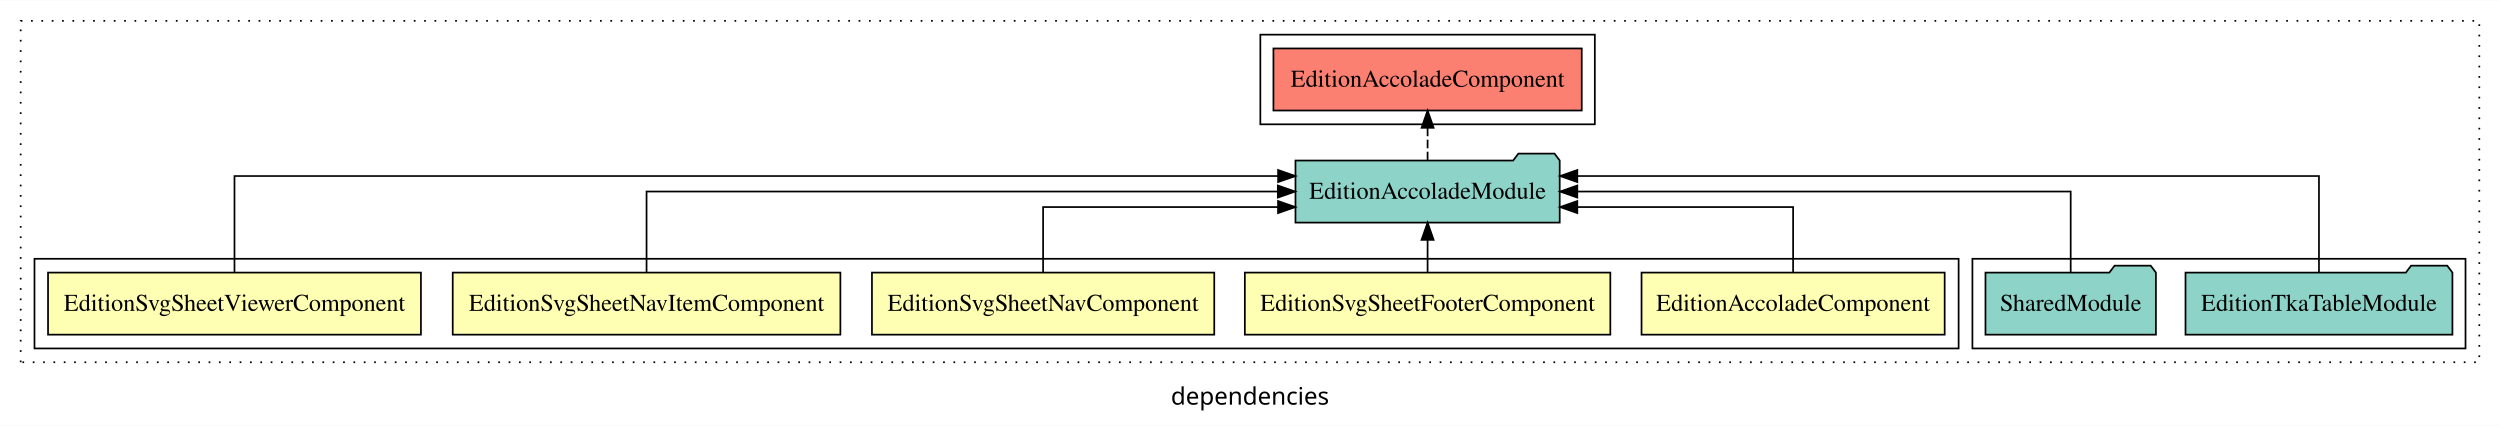
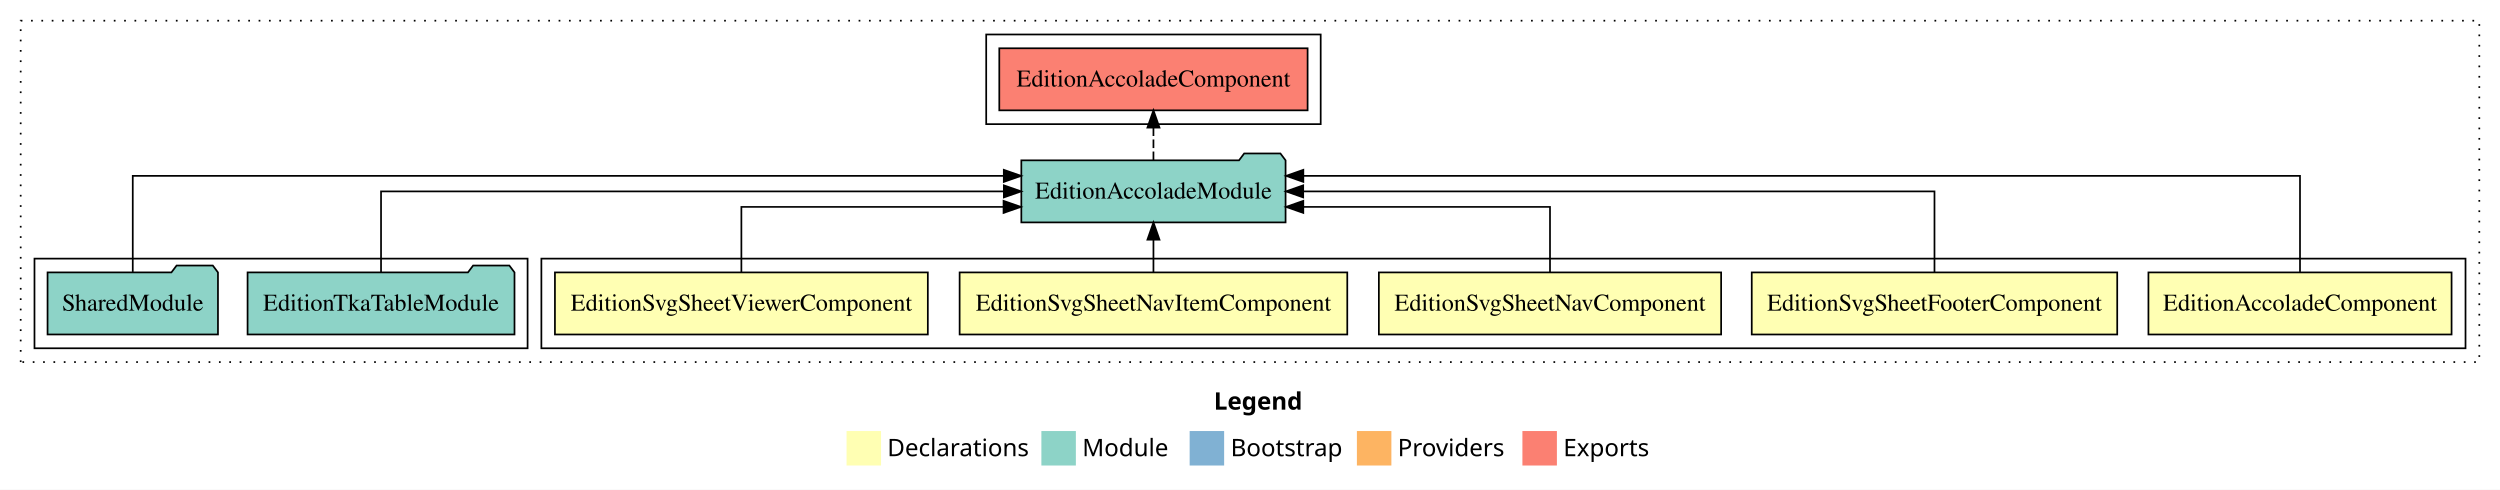
- <svg xmlns="http://www.w3.org/2000/svg" width="1450pt" height="247pt" viewBox="0.00 0.00 1450.00 246.80">
-   <g id="graph0" class="graph" transform="scale(1 1) rotate(0) translate(4 242.8)">
-     <polygon fill="white" stroke="transparent" points="-4,4 -4,-242.8 1446,-242.8 1446,4 -4,4" />
-     <text text-anchor="middle" x="721" y="-8.2" font-family="sans-serif" font-size="14.00">dependencies</text>
+ <svg xmlns="http://www.w3.org/2000/svg" width="1450pt" height="284pt" viewBox="0.00 0.00 1450.00 284.00">
+   <g id="graph0" class="graph" transform="scale(1 1) rotate(0) translate(4 280)">
+     <polygon fill="white" stroke="transparent" points="-4,4 -4,-280 1446,-280 1446,4 -4,4" />
+     <text text-anchor="start" x="700.01" y="-42.4" font-family="Times-12" font-weight="bold" font-size="14.00">Legend</text>
+     <polygon fill="#ffffb3" stroke="transparent" points="487,-10 487,-30 507,-30 507,-10 487,-10" />
+     <text text-anchor="start" x="510.63" y="-15.4" font-family="Times-12" font-size="14.00">  Declarations</text>
+     <polygon fill="#8dd3c7" stroke="transparent" points="600,-10 600,-30 620,-30 620,-10 600,-10" />
+     <text text-anchor="start" x="623.73" y="-15.4" font-family="Times-12" font-size="14.00">  Module</text>
+     <polygon fill="#80b1d3" stroke="transparent" points="686,-10 686,-30 706,-30 706,-10 686,-10" />
+     <text text-anchor="start" x="709.78" y="-15.4" font-family="Times-12" font-size="14.00">  Bootstrap</text>
+     <polygon fill="#fdb462" stroke="transparent" points="783,-10 783,-30 803,-30 803,-10 783,-10" />
+     <text text-anchor="start" x="806.67" y="-15.4" font-family="Times-12" font-size="14.00">  Providers</text>
+     <polygon fill="#fb8072" stroke="transparent" points="879,-10 879,-30 899,-30 899,-10 879,-10" />
+     <text text-anchor="start" x="902.73" y="-15.4" font-family="Times-12" font-size="14.00">  Exports</text>
    <g id="clust1" class="cluster">
-       <polygon fill="none" stroke="black" stroke-dasharray="1,5" points="8,-32.8 8,-230.8 1434,-230.8 1434,-32.8 8,-32.8" />
+       <polygon fill="none" stroke="black" stroke-dasharray="1,5" points="8,-70 8,-268 1434,-268 1434,-70 8,-70" />
+     </g>
+     <g id="clust2" class="cluster">
+       <polygon fill="none" stroke="black" points="310,-78 310,-130 1426,-130 1426,-78 310,-78" />
+     </g>
+     <g id="clust9" class="cluster">
+       <polygon fill="none" stroke="black" points="568,-208 568,-260 762,-260 762,-208 568,-208" />
    </g>
    <g id="clust8" class="cluster">
-       <polygon fill="none" stroke="black" points="1140,-40.8 1140,-92.8 1426,-92.8 1426,-40.8 1140,-40.8" />
-     </g>
-     <g id="clust9" class="cluster">
-       <polygon fill="none" stroke="black" points="727,-170.8 727,-222.8 921,-222.8 921,-170.8 727,-170.8" />
-     </g>
-     <g id="clust2" class="cluster">
-       <polygon fill="none" stroke="black" points="16,-40.8 16,-92.8 1132,-92.8 1132,-40.8 16,-40.8" />
+       <polygon fill="none" stroke="black" points="16,-78 16,-130 302,-130 302,-78 16,-78" />
    </g>
    <g id="node1" class="node">
-       <polygon fill="#ffffb3" stroke="black" points="1123.91,-84.8 948.09,-84.8 948.09,-48.8 1123.91,-48.8 1123.91,-84.8" />
-       <text text-anchor="middle" x="1036" y="-62.6" font-family="Times,serif" font-size="14.00">EditionAccoladeComponent</text>
+       <polygon fill="#ffffb3" stroke="black" points="1417.91,-122 1242.09,-122 1242.09,-86 1417.91,-86 1417.91,-122" />
+       <text text-anchor="middle" x="1330" y="-99.8" font-family="Times,serif" font-size="14.00">EditionAccoladeComponent</text>
    </g>
    <g id="node6" class="node">
-       <polygon fill="#8dd3c7" stroke="black" points="900.63,-149.8 897.63,-153.8 876.63,-153.8 873.63,-149.8 747.37,-149.8 747.37,-113.8 900.63,-113.8 900.63,-149.8" />
-       <text text-anchor="middle" x="824" y="-127.6" font-family="Times,serif" font-size="14.00">EditionAccoladeModule</text>
+       <polygon fill="#8dd3c7" stroke="black" points="741.63,-187 738.63,-191 717.63,-191 714.63,-187 588.37,-187 588.37,-151 741.63,-151 741.63,-187" />
+       <text text-anchor="middle" x="665" y="-164.8" font-family="Times,serif" font-size="14.00">EditionAccoladeModule</text>
    </g>
    <g id="edge1" class="edge">
-       <path fill="none" stroke="black" d="M1036,-84.83C1036,-101.2 1036,-122.8 1036,-122.8 1036,-122.8 910.84,-122.8 910.84,-122.8" />
-       <polygon fill="black" stroke="black" points="910.84,-119.3 900.84,-122.8 910.84,-126.3 910.84,-119.3" />
+       <path fill="none" stroke="black" d="M1330,-122.29C1330,-144.21 1330,-178 1330,-178 1330,-178 751.93,-178 751.93,-178" />
+       <polygon fill="black" stroke="black" points="751.93,-174.5 741.93,-178 751.93,-181.5 751.93,-174.5" />
    </g>
    <g id="node2" class="node">
-       <polygon fill="#ffffb3" stroke="black" points="929.99,-84.8 718.01,-84.8 718.01,-48.8 929.99,-48.8 929.99,-84.8" />
-       <text text-anchor="middle" x="824" y="-62.6" font-family="Times,serif" font-size="14.00">EditionSvgSheetFooterComponent</text>
+       <polygon fill="#ffffb3" stroke="black" points="1223.99,-122 1012.01,-122 1012.01,-86 1223.99,-86 1223.99,-122" />
+       <text text-anchor="middle" x="1118" y="-99.8" font-family="Times,serif" font-size="14.00">EditionSvgSheetFooterComponent</text>
    </g>
    <g id="edge2" class="edge">
-       <path fill="none" stroke="black" d="M824,-84.91C824,-84.91 824,-103.79 824,-103.79" />
-       <polygon fill="black" stroke="black" points="820.5,-103.79 824,-113.79 827.5,-103.79 820.5,-103.79" />
+       <path fill="none" stroke="black" d="M1118,-122.11C1118,-141.34 1118,-169 1118,-169 1118,-169 751.85,-169 751.85,-169" />
+       <polygon fill="black" stroke="black" points="751.85,-165.5 741.85,-169 751.85,-172.5 751.85,-165.5" />
    </g>
    <g id="node3" class="node">
-       <polygon fill="#ffffb3" stroke="black" points="700.27,-84.8 501.73,-84.8 501.73,-48.8 700.27,-48.8 700.27,-84.8" />
-       <text text-anchor="middle" x="601" y="-62.6" font-family="Times,serif" font-size="14.00">EditionSvgSheetNavComponent</text>
+       <polygon fill="#ffffb3" stroke="black" points="994.26,-122 795.74,-122 795.74,-86 994.26,-86 994.26,-122" />
+       <text text-anchor="middle" x="895" y="-99.8" font-family="Times,serif" font-size="14.00">EditionSvgSheetNavComponent</text>
    </g>
    <g id="edge3" class="edge">
-       <path fill="none" stroke="black" d="M601,-84.83C601,-101.2 601,-122.8 601,-122.8 601,-122.8 737.26,-122.8 737.26,-122.8" />
-       <polygon fill="black" stroke="black" points="737.26,-126.3 747.26,-122.8 737.26,-119.3 737.26,-126.3" />
+       <path fill="none" stroke="black" d="M895,-122.03C895,-138.4 895,-160 895,-160 895,-160 751.91,-160 751.91,-160" />
+       <polygon fill="black" stroke="black" points="751.91,-156.5 741.91,-160 751.91,-163.5 751.91,-156.5" />
    </g>
    <g id="node4" class="node">
-       <polygon fill="#ffffb3" stroke="black" points="483.42,-84.8 258.58,-84.8 258.58,-48.8 483.42,-48.8 483.42,-84.8" />
-       <text text-anchor="middle" x="371" y="-62.6" font-family="Times,serif" font-size="14.00">EditionSvgSheetNavItemComponent</text>
+       <polygon fill="#ffffb3" stroke="black" points="777.42,-122 552.58,-122 552.58,-86 777.42,-86 777.42,-122" />
+       <text text-anchor="middle" x="665" y="-99.8" font-family="Times,serif" font-size="14.00">EditionSvgSheetNavItemComponent</text>
    </g>
    <g id="edge4" class="edge">
-       <path fill="none" stroke="black" d="M371,-84.91C371,-104.14 371,-131.8 371,-131.8 371,-131.8 737.15,-131.8 737.15,-131.8" />
-       <polygon fill="black" stroke="black" points="737.15,-135.3 747.15,-131.8 737.15,-128.3 737.15,-135.3" />
+       <path fill="none" stroke="black" d="M665,-122.11C665,-122.11 665,-140.99 665,-140.99" />
+       <polygon fill="black" stroke="black" points="661.5,-140.99 665,-150.99 668.5,-140.99 661.5,-140.99" />
    </g>
    <g id="node5" class="node">
-       <polygon fill="#ffffb3" stroke="black" points="240.14,-84.8 23.86,-84.8 23.86,-48.8 240.14,-48.8 240.14,-84.8" />
-       <text text-anchor="middle" x="132" y="-62.6" font-family="Times,serif" font-size="14.00">EditionSvgSheetViewerComponent</text>
+       <polygon fill="#ffffb3" stroke="black" points="534.14,-122 317.86,-122 317.86,-86 534.14,-86 534.14,-122" />
+       <text text-anchor="middle" x="426" y="-99.8" font-family="Times,serif" font-size="14.00">EditionSvgSheetViewerComponent</text>
    </g>
    <g id="edge5" class="edge">
-       <path fill="none" stroke="black" d="M132,-85.09C132,-107.01 132,-140.8 132,-140.8 132,-140.8 737.3,-140.8 737.3,-140.8" />
-       <polygon fill="black" stroke="black" points="737.3,-144.3 747.3,-140.8 737.3,-137.3 737.3,-144.3" />
+       <path fill="none" stroke="black" d="M426,-122.03C426,-138.4 426,-160 426,-160 426,-160 578.06,-160 578.06,-160" />
+       <polygon fill="black" stroke="black" points="578.06,-163.5 588.06,-160 578.06,-156.5 578.06,-163.5" />
    </g>
    <g id="node9" class="node">
-       <polygon fill="#fb8072" stroke="black" points="913.41,-214.8 734.59,-214.8 734.59,-178.8 913.41,-178.8 913.41,-214.8" />
-       <text text-anchor="middle" x="824" y="-192.6" font-family="Times,serif" font-size="14.00">EditionAccoladeComponent </text>
+       <polygon fill="#fb8072" stroke="black" points="754.41,-252 575.59,-252 575.59,-216 754.41,-216 754.41,-252" />
+       <text text-anchor="middle" x="665" y="-229.8" font-family="Times,serif" font-size="14.00">EditionAccoladeComponent </text>
    </g>
    <g id="edge8" class="edge">
-       <path fill="none" stroke="black" stroke-dasharray="5,2" d="M824,-149.91C824,-149.91 824,-168.79 824,-168.79" />
-       <polygon fill="black" stroke="black" points="820.5,-168.79 824,-178.79 827.5,-168.79 820.5,-168.79" />
+       <path fill="none" stroke="black" stroke-dasharray="5,2" d="M665,-187.11C665,-187.11 665,-205.99 665,-205.99" />
+       <polygon fill="black" stroke="black" points="661.5,-205.99 665,-215.99 668.5,-205.99 661.5,-205.99" />
    </g>
    <g id="node7" class="node">
-       <polygon fill="#8dd3c7" stroke="black" points="1418.41,-84.8 1415.41,-88.8 1394.41,-88.8 1391.41,-84.8 1263.59,-84.8 1263.59,-48.8 1418.41,-48.8 1418.41,-84.8" />
-       <text text-anchor="middle" x="1341" y="-62.6" font-family="Times,serif" font-size="14.00">EditionTkaTableModule</text>
+       <polygon fill="#8dd3c7" stroke="black" points="294.41,-122 291.41,-126 270.41,-126 267.41,-122 139.59,-122 139.59,-86 294.41,-86 294.41,-122" />
+       <text text-anchor="middle" x="217" y="-99.8" font-family="Times,serif" font-size="14.00">EditionTkaTableModule</text>
    </g>
    <g id="edge6" class="edge">
-       <path fill="none" stroke="black" d="M1341,-85.09C1341,-107.01 1341,-140.8 1341,-140.8 1341,-140.8 910.84,-140.8 910.84,-140.8" />
-       <polygon fill="black" stroke="black" points="910.84,-137.3 900.84,-140.8 910.84,-144.3 910.84,-137.3" />
+       <path fill="none" stroke="black" d="M217,-122.11C217,-141.34 217,-169 217,-169 217,-169 578.24,-169 578.24,-169" />
+       <polygon fill="black" stroke="black" points="578.24,-172.5 588.24,-169 578.24,-165.5 578.24,-172.5" />
    </g>
    <g id="node8" class="node">
-       <polygon fill="#8dd3c7" stroke="black" points="1246.43,-84.8 1243.43,-88.8 1222.43,-88.8 1219.43,-84.8 1147.57,-84.8 1147.57,-48.8 1246.43,-48.8 1246.43,-84.8" />
-       <text text-anchor="middle" x="1197" y="-62.6" font-family="Times,serif" font-size="14.00">SharedModule</text>
+       <polygon fill="#8dd3c7" stroke="black" points="122.42,-122 119.42,-126 98.42,-126 95.42,-122 23.58,-122 23.58,-86 122.42,-86 122.42,-122" />
+       <text text-anchor="middle" x="73" y="-99.8" font-family="Times,serif" font-size="14.00">SharedModule</text>
    </g>
    <g id="edge7" class="edge">
-       <path fill="none" stroke="black" d="M1197,-84.91C1197,-104.14 1197,-131.8 1197,-131.8 1197,-131.8 910.83,-131.8 910.83,-131.8" />
-       <polygon fill="black" stroke="black" points="910.83,-128.3 900.83,-131.8 910.83,-135.3 910.83,-128.3" />
+       <path fill="none" stroke="black" d="M73,-122.29C73,-144.21 73,-178 73,-178 73,-178 578.21,-178 578.21,-178" />
+       <polygon fill="black" stroke="black" points="578.21,-181.5 588.21,-178 578.21,-174.5 578.21,-181.5" />
    </g>
  </g>
</svg>
